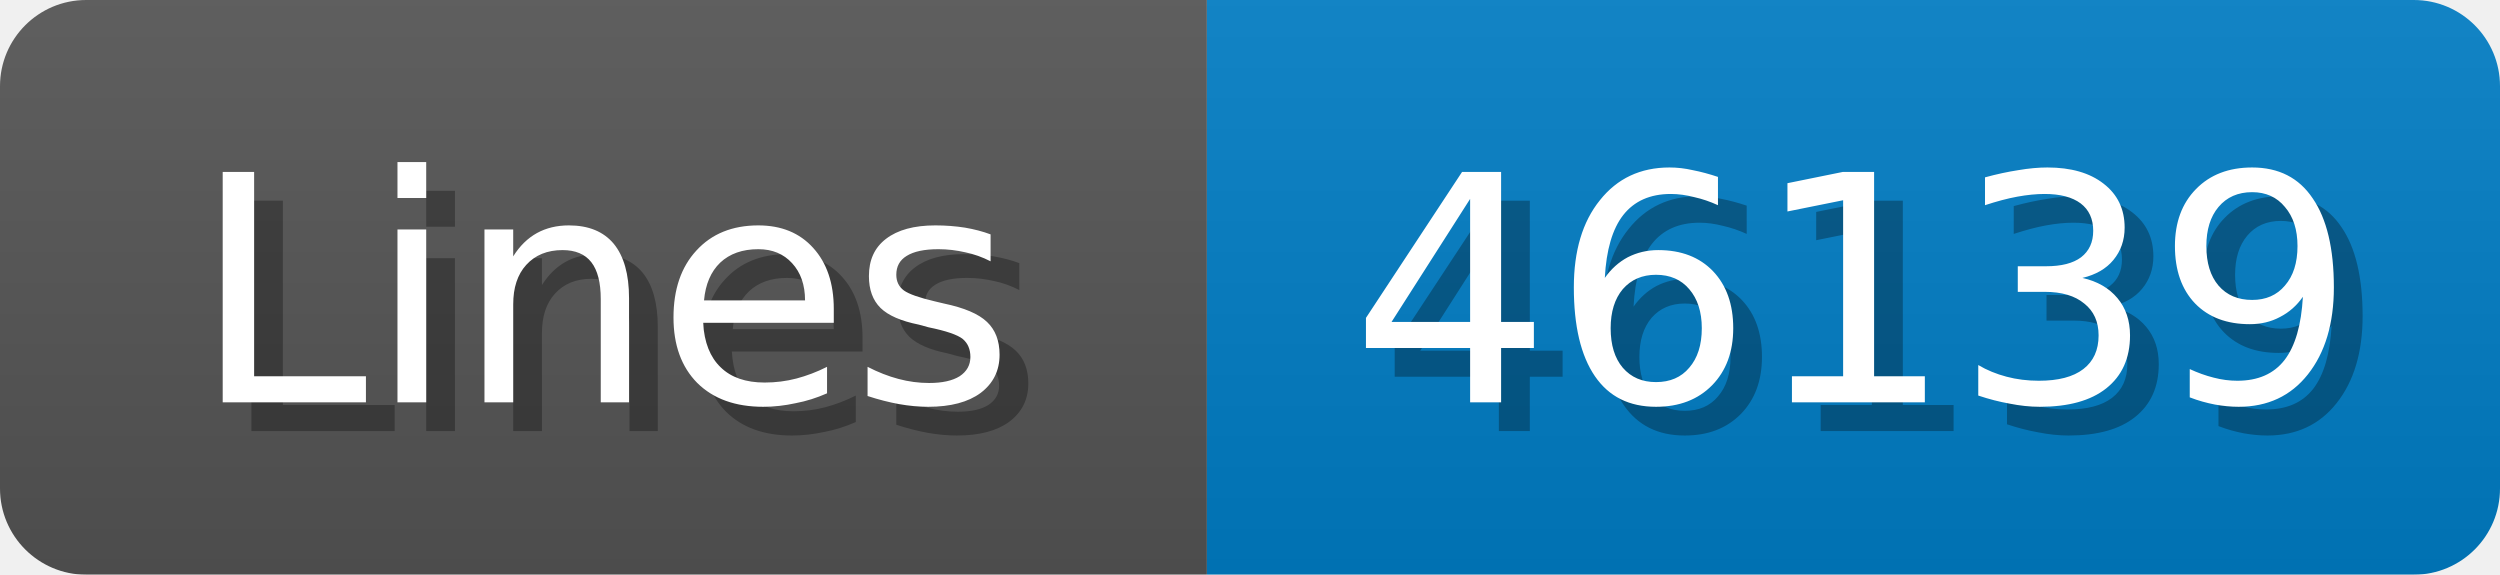
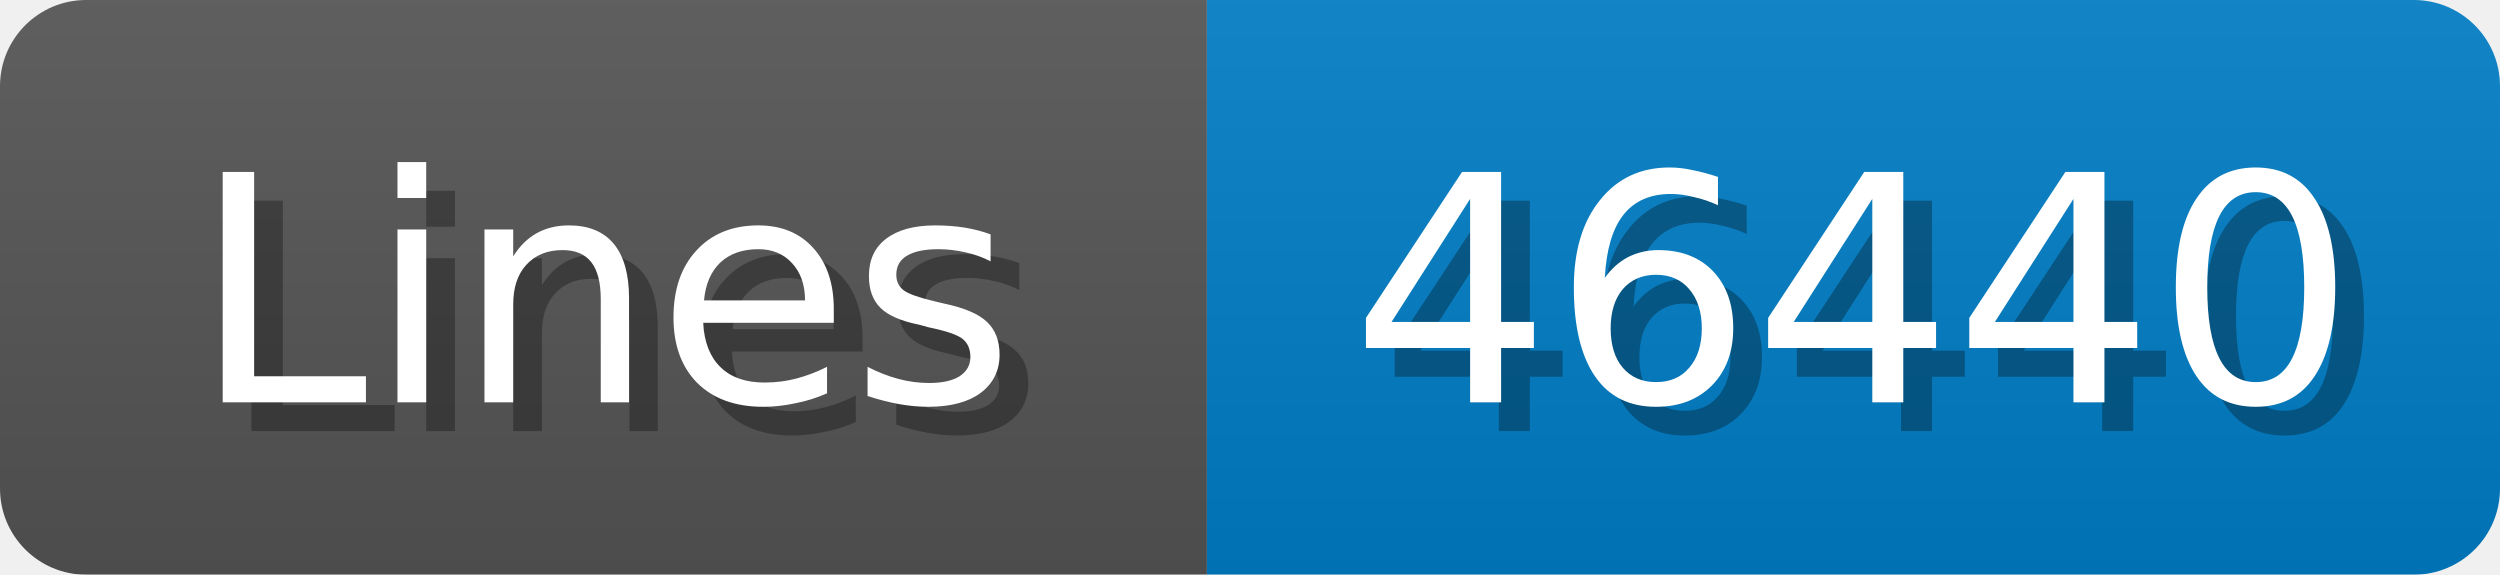
<svg xmlns="http://www.w3.org/2000/svg" width="87" height="20">
  <linearGradient id="b" x2="0" y2="100%">
    <stop offset="0" stop-color="#bbb" stop-opacity=".1" />
    <stop offset="1" stop-opacity=".1" />
  </linearGradient>
  <mask id="anybadge_1">
    <rect width="87" height="20" rx="3" fill="#fff" />
  </mask>
  <g mask="url(#anybadge_1)">
    <path fill="#555" d="M0 0h42v20H0z" />
    <path fill="#007ec6" d="M42 0h45v20H42z" />
    <path fill="url(#b)" d="M0 0h87v20H0z" />
  </g>
  <g fill="#fff" text-anchor="middle" font-family="DejaVu Sans,Verdana,Geneva,sans-serif" font-size="11">
    <text x="22.0" y="15" fill="#010101" fill-opacity=".3">Lines</text>
    <text x="21.0" y="14">Lines</text>
  </g>
  <g fill="#fff" text-anchor="middle" font-family="DejaVu Sans,Verdana,Geneva,sans-serif" font-size="11">
-     <text x="65.5" y="15" fill="#010101" fill-opacity=".3">46139</text>
-     <text x="64.5" y="14">46139</text>
+     <text x="65.5" y="15" fill="#010101" fill-opacity=".3">46440</text>
+     <text x="64.5" y="14">46440</text>
  </g>
</svg>
